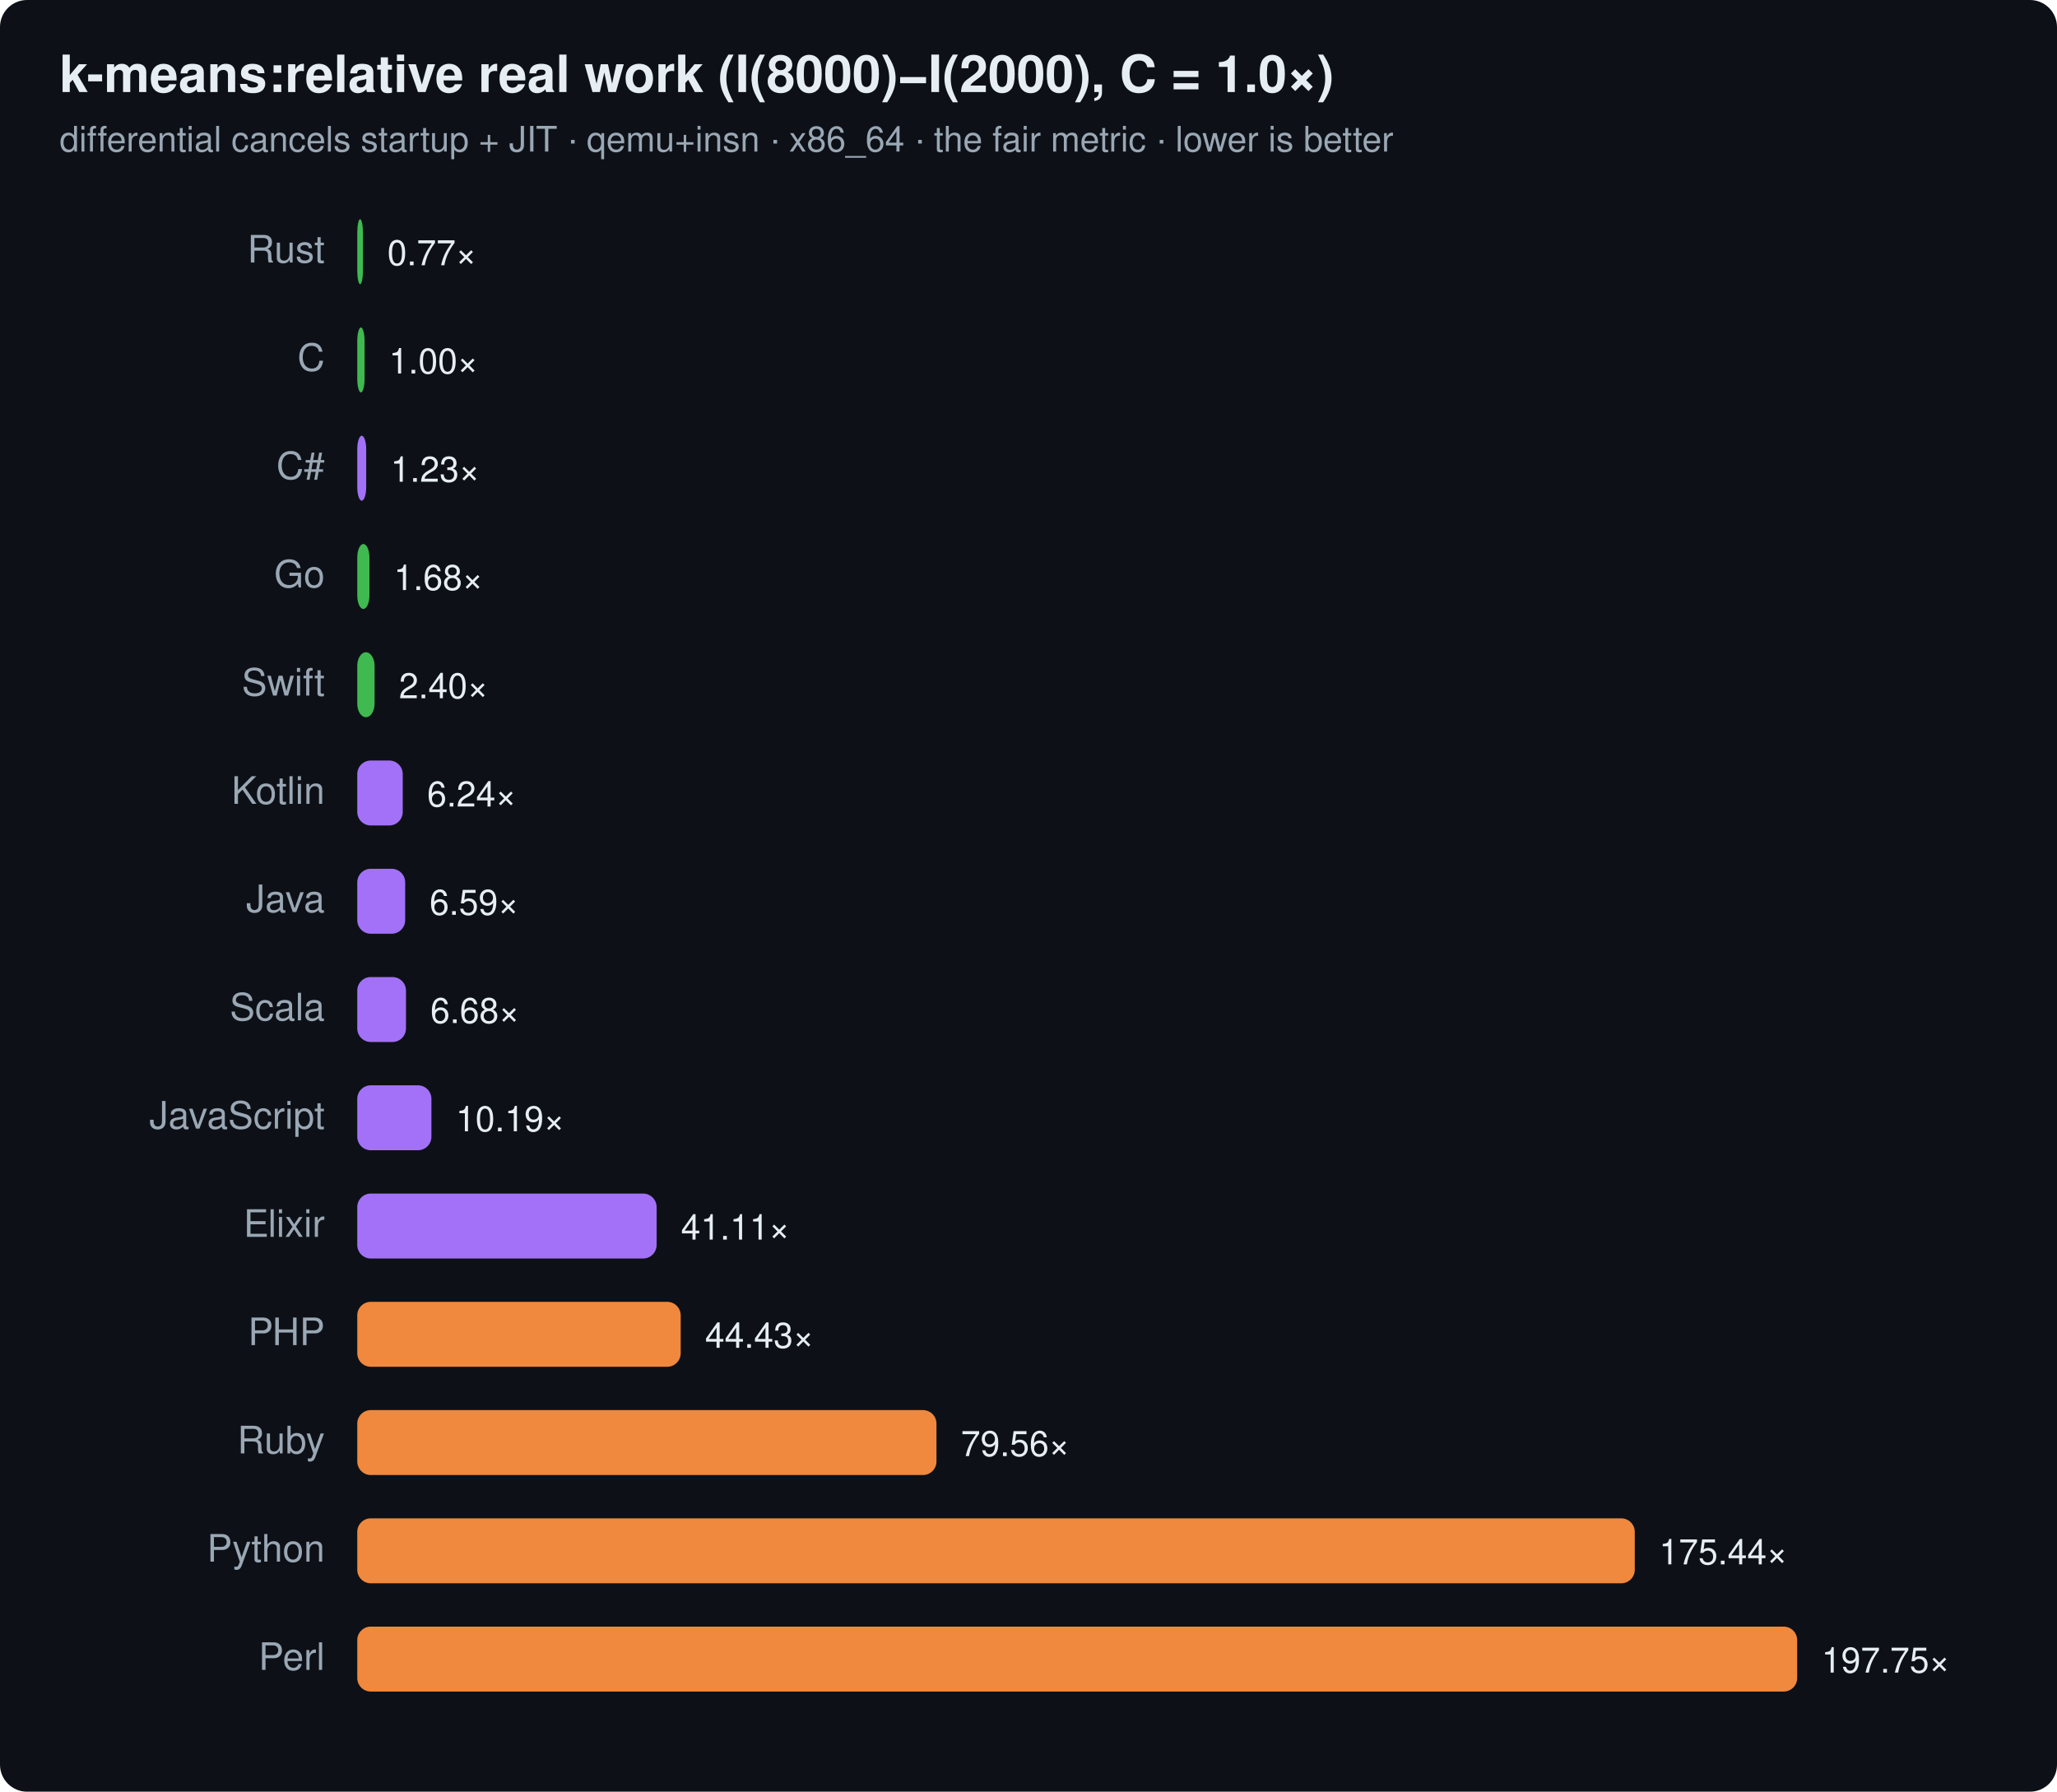
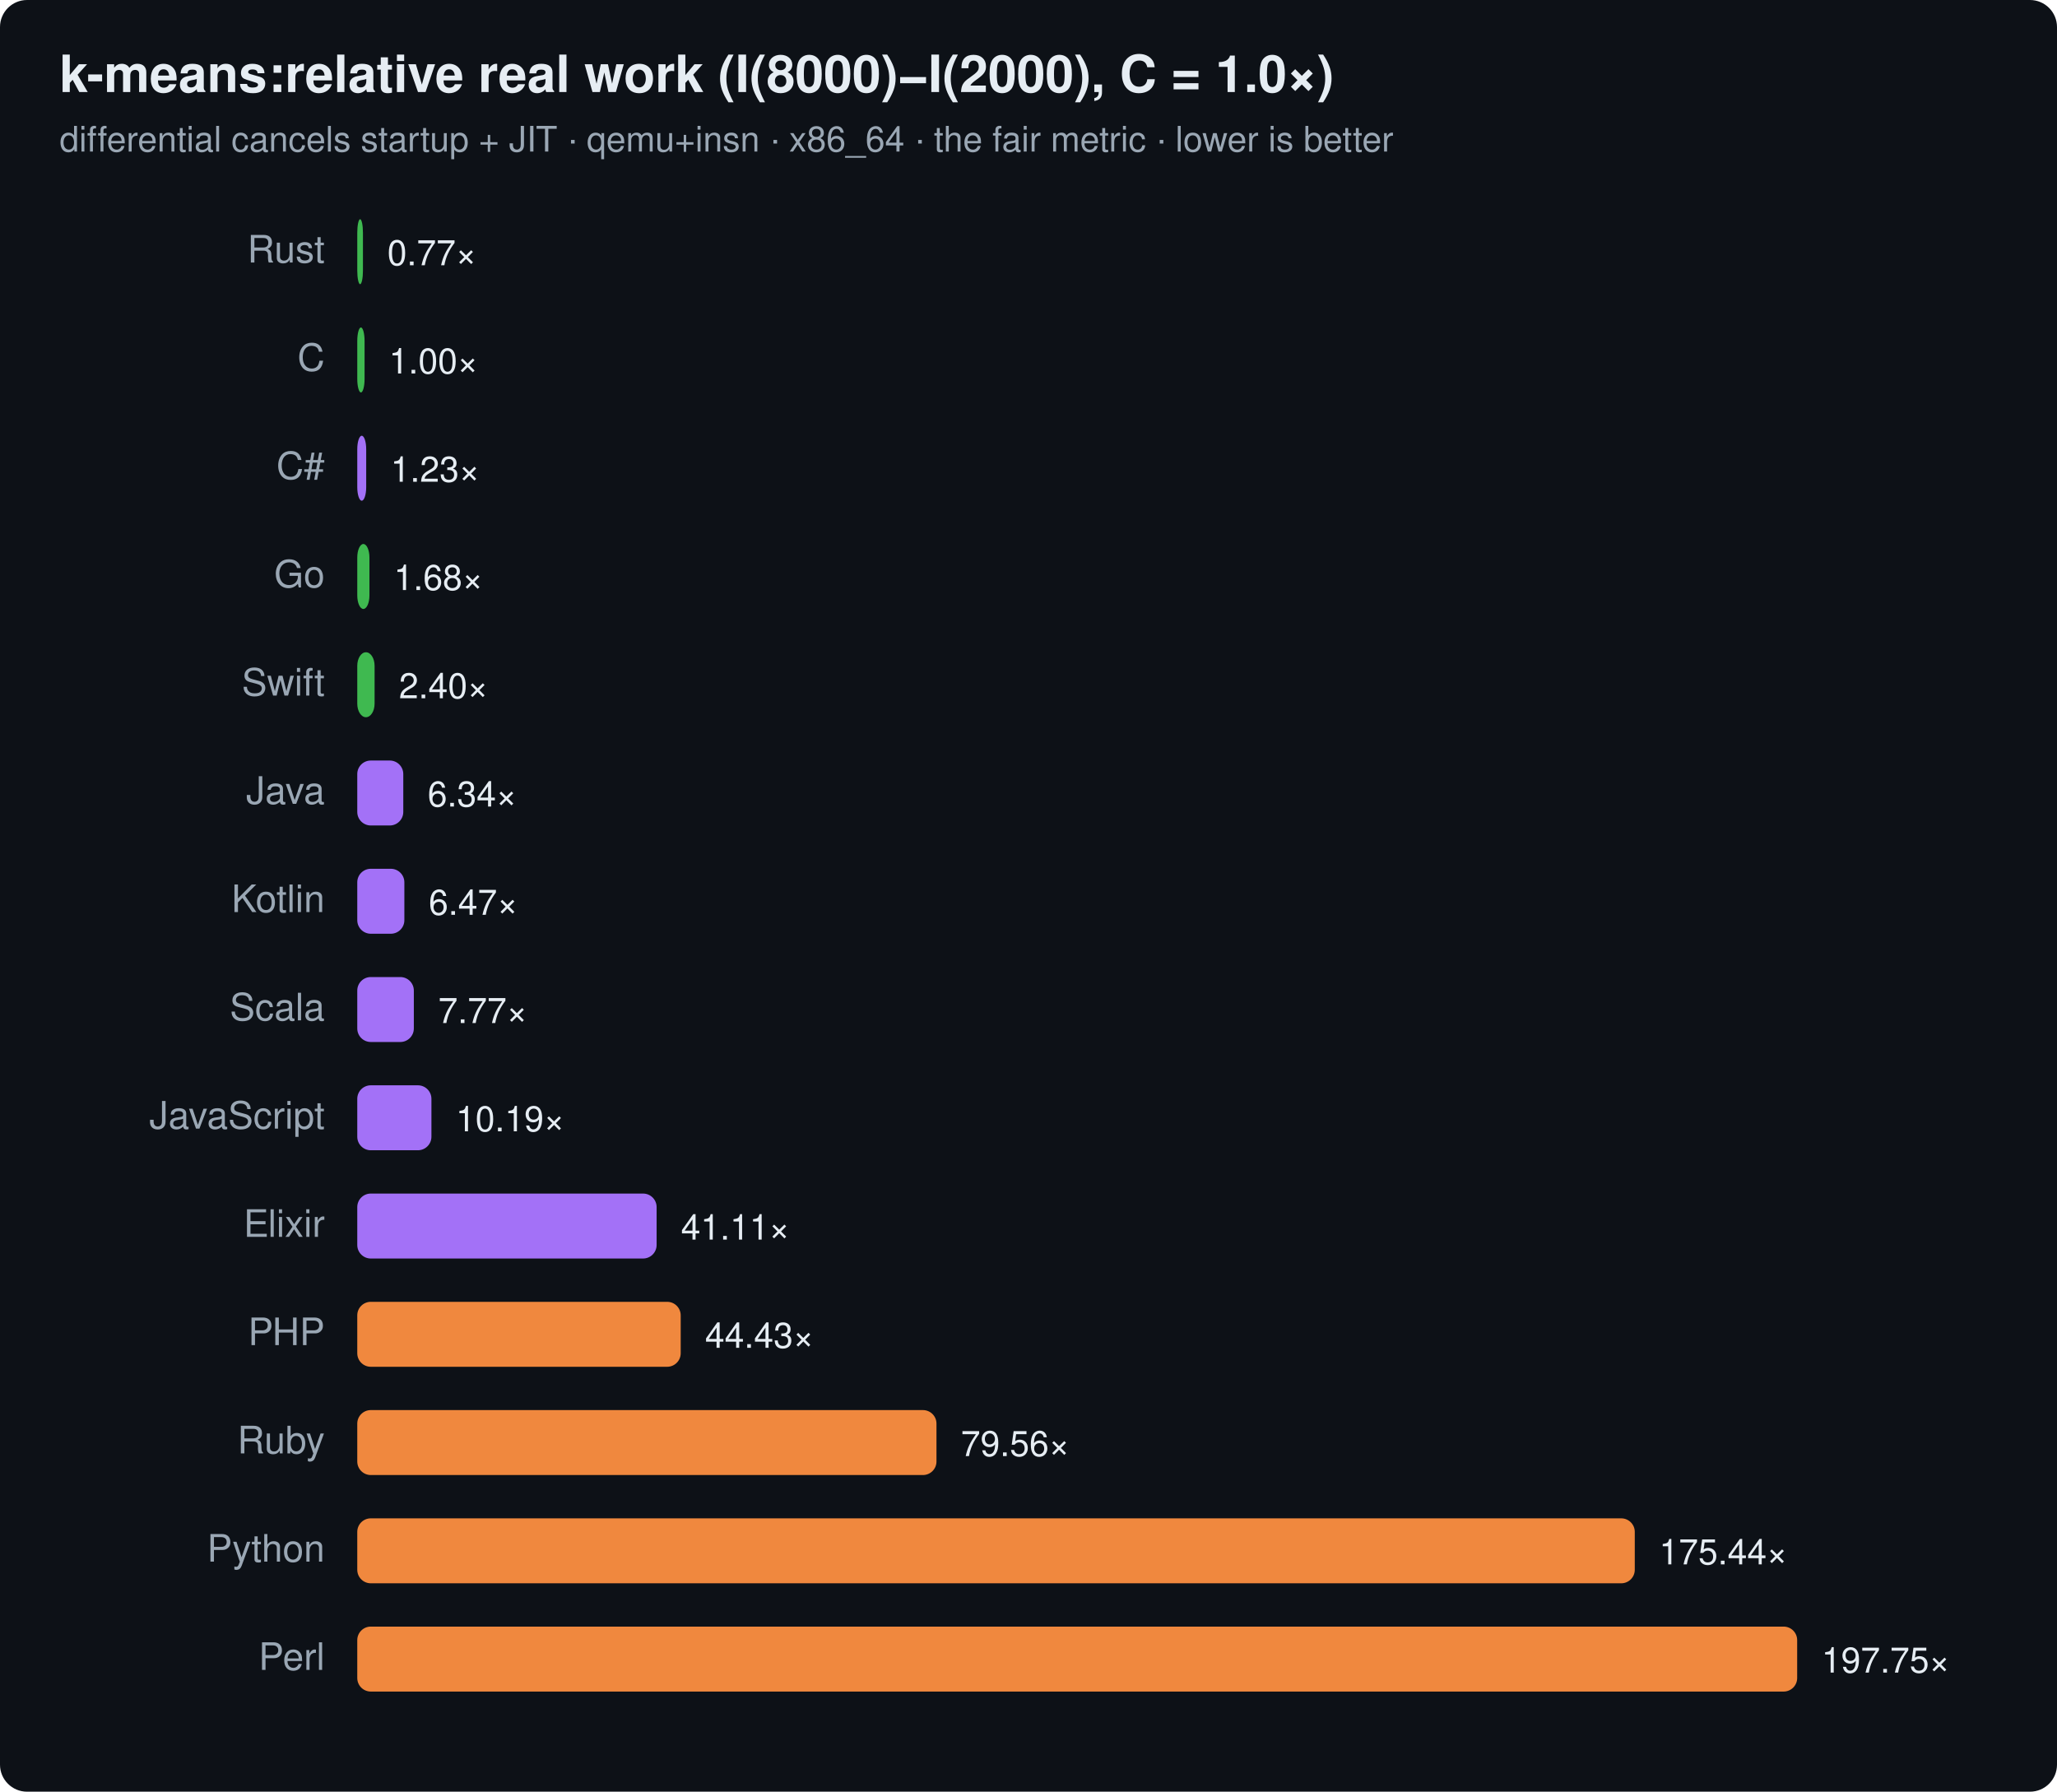
<svg xmlns="http://www.w3.org/2000/svg" width="760" height="662" viewBox="0 0 760 662" font-family="ui-sans-serif,system-ui,Segoe UI,Helvetica,Arial">
  <rect width="760" height="662" rx="10" fill="#0d1117" />
  <text x="22" y="34" font-size="19" font-weight="700" fill="#e6edf3">k-means:relative real work (I(8000)−I(2000), C = 1.0×)</text>
  <text x="22" y="56" font-size="13" fill="#9aa7b4">differential cancels startup + JIT · qemu+insn · x86_64 · the fair metric · lower is better</text>
  <text x="120" y="97" text-anchor="end" font-size="14" fill="#9aa7b4">Rust</text>
  <rect x="132" y="81" width="2.1" height="24" rx="5" fill="#3fb950" />
  <text x="143.1" y="98" font-size="13" fill="#e6edf3">0.77×</text>
  <text x="120" y="137" text-anchor="end" font-size="14" fill="#9aa7b4">C</text>
  <rect x="132" y="121" width="2.7" height="24" rx="5" fill="#3fb950" />
  <text x="143.7" y="138" font-size="13" fill="#e6edf3">1.00×</text>
  <text x="120" y="177" text-anchor="end" font-size="14" fill="#9aa7b4">C#</text>
  <rect x="132" y="161" width="3.3" height="24" rx="5" fill="#a371f7" />
  <text x="144.3" y="178" font-size="13" fill="#e6edf3">1.23×</text>
  <text x="120" y="217" text-anchor="end" font-size="14" fill="#9aa7b4">Go</text>
  <rect x="132" y="201" width="4.5" height="24" rx="5" fill="#3fb950" />
  <text x="145.5" y="218" font-size="13" fill="#e6edf3">1.68×</text>
  <text x="120" y="257" text-anchor="end" font-size="14" fill="#9aa7b4">Swift</text>
  <rect x="132" y="241" width="6.4" height="24" rx="5" fill="#3fb950" />
  <text x="147.4" y="258" font-size="13" fill="#e6edf3">2.40×</text>
-   <text x="120" y="297" text-anchor="end" font-size="14" fill="#9aa7b4">Kotlin</text>
-   <rect x="132" y="281" width="16.8" height="24" rx="5" fill="#a371f7" />
-   <text x="157.8" y="298" font-size="13" fill="#e6edf3">6.24×</text>
-   <text x="120" y="337" text-anchor="end" font-size="14" fill="#9aa7b4">Java</text>
-   <rect x="132" y="321" width="17.7" height="24" rx="5" fill="#a371f7" />
-   <text x="158.7" y="338" font-size="13" fill="#e6edf3">6.59×</text>
+   <text x="120" y="297" text-anchor="end" font-size="14" fill="#9aa7b4">Java</text>
+   <rect x="132" y="281" width="17.0" height="24" rx="5" fill="#a371f7" />
+   <text x="158.0" y="298" font-size="13" fill="#e6edf3">6.34×</text>
+   <text x="120" y="337" text-anchor="end" font-size="14" fill="#9aa7b4">Kotlin</text>
+   <rect x="132" y="321" width="17.4" height="24" rx="5" fill="#a371f7" />
+   <text x="158.4" y="338" font-size="13" fill="#e6edf3">6.47×</text>
  <text x="120" y="377" text-anchor="end" font-size="14" fill="#9aa7b4">Scala</text>
-   <rect x="132" y="361" width="18.0" height="24" rx="5" fill="#a371f7" />
-   <text x="159.0" y="378" font-size="13" fill="#e6edf3">6.68×</text>
+   <rect x="132" y="361" width="20.9" height="24" rx="5" fill="#a371f7" />
+   <text x="161.9" y="378" font-size="13" fill="#e6edf3">7.77×</text>
  <text x="120" y="417" text-anchor="end" font-size="14" fill="#9aa7b4">JavaScript</text>
  <rect x="132" y="401" width="27.4" height="24" rx="5" fill="#a371f7" />
  <text x="168.4" y="418" font-size="13" fill="#e6edf3">10.19×</text>
  <text x="120" y="457" text-anchor="end" font-size="14" fill="#9aa7b4">Elixir</text>
  <rect x="132" y="441" width="110.6" height="24" rx="5" fill="#a371f7" />
  <text x="251.6" y="458" font-size="13" fill="#e6edf3">41.11×</text>
  <text x="120" y="497" text-anchor="end" font-size="14" fill="#9aa7b4">PHP</text>
  <rect x="132" y="481" width="119.5" height="24" rx="5" fill="#f0883e" />
  <text x="260.5" y="498" font-size="13" fill="#e6edf3">44.43×</text>
  <text x="120" y="537" text-anchor="end" font-size="14" fill="#9aa7b4">Ruby</text>
  <rect x="132" y="521" width="214.0" height="24" rx="5" fill="#f0883e" />
  <text x="355.0" y="538" font-size="13" fill="#e6edf3">79.56×</text>
  <text x="120" y="577" text-anchor="end" font-size="14" fill="#9aa7b4">Python</text>
  <rect x="132" y="561" width="472.0" height="24" rx="5" fill="#f0883e" />
  <text x="613.0" y="578" font-size="13" fill="#e6edf3">175.44×</text>
  <text x="120" y="617" text-anchor="end" font-size="14" fill="#9aa7b4">Perl</text>
  <rect x="132" y="601" width="532.0" height="24" rx="5" fill="#f0883e" />
  <text x="673.0" y="618" font-size="13" fill="#e6edf3">197.75×</text>
</svg>
